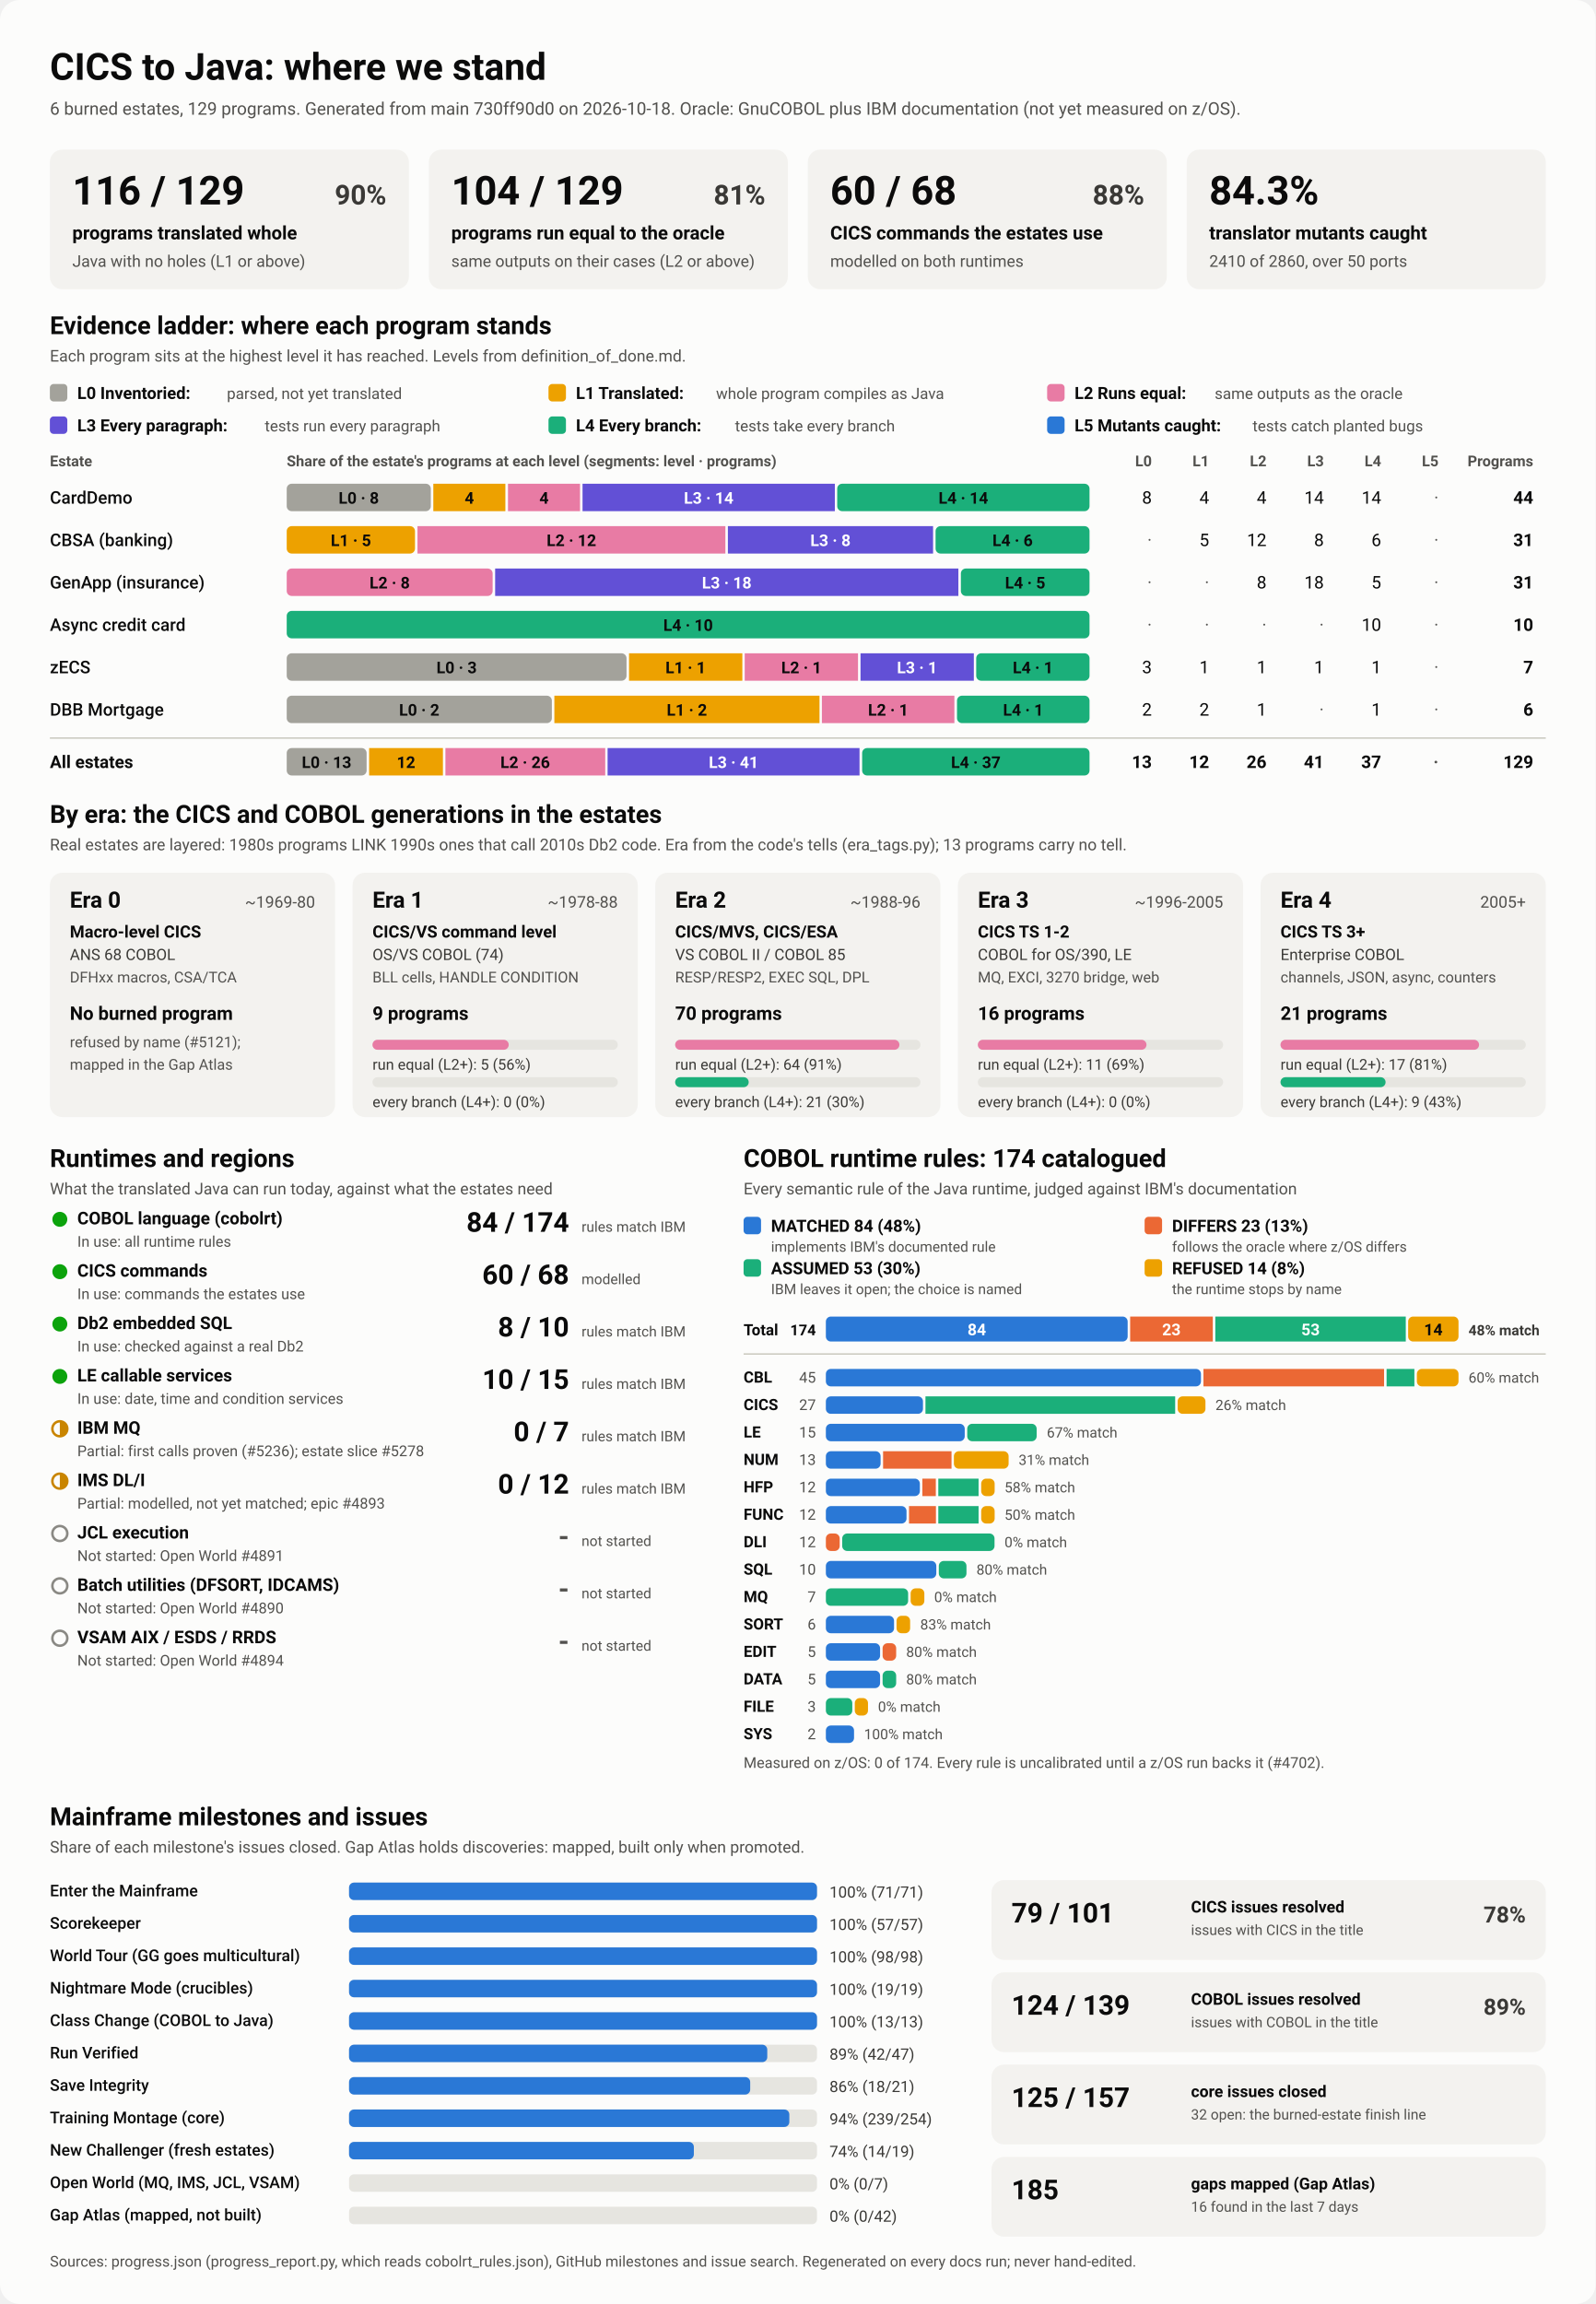
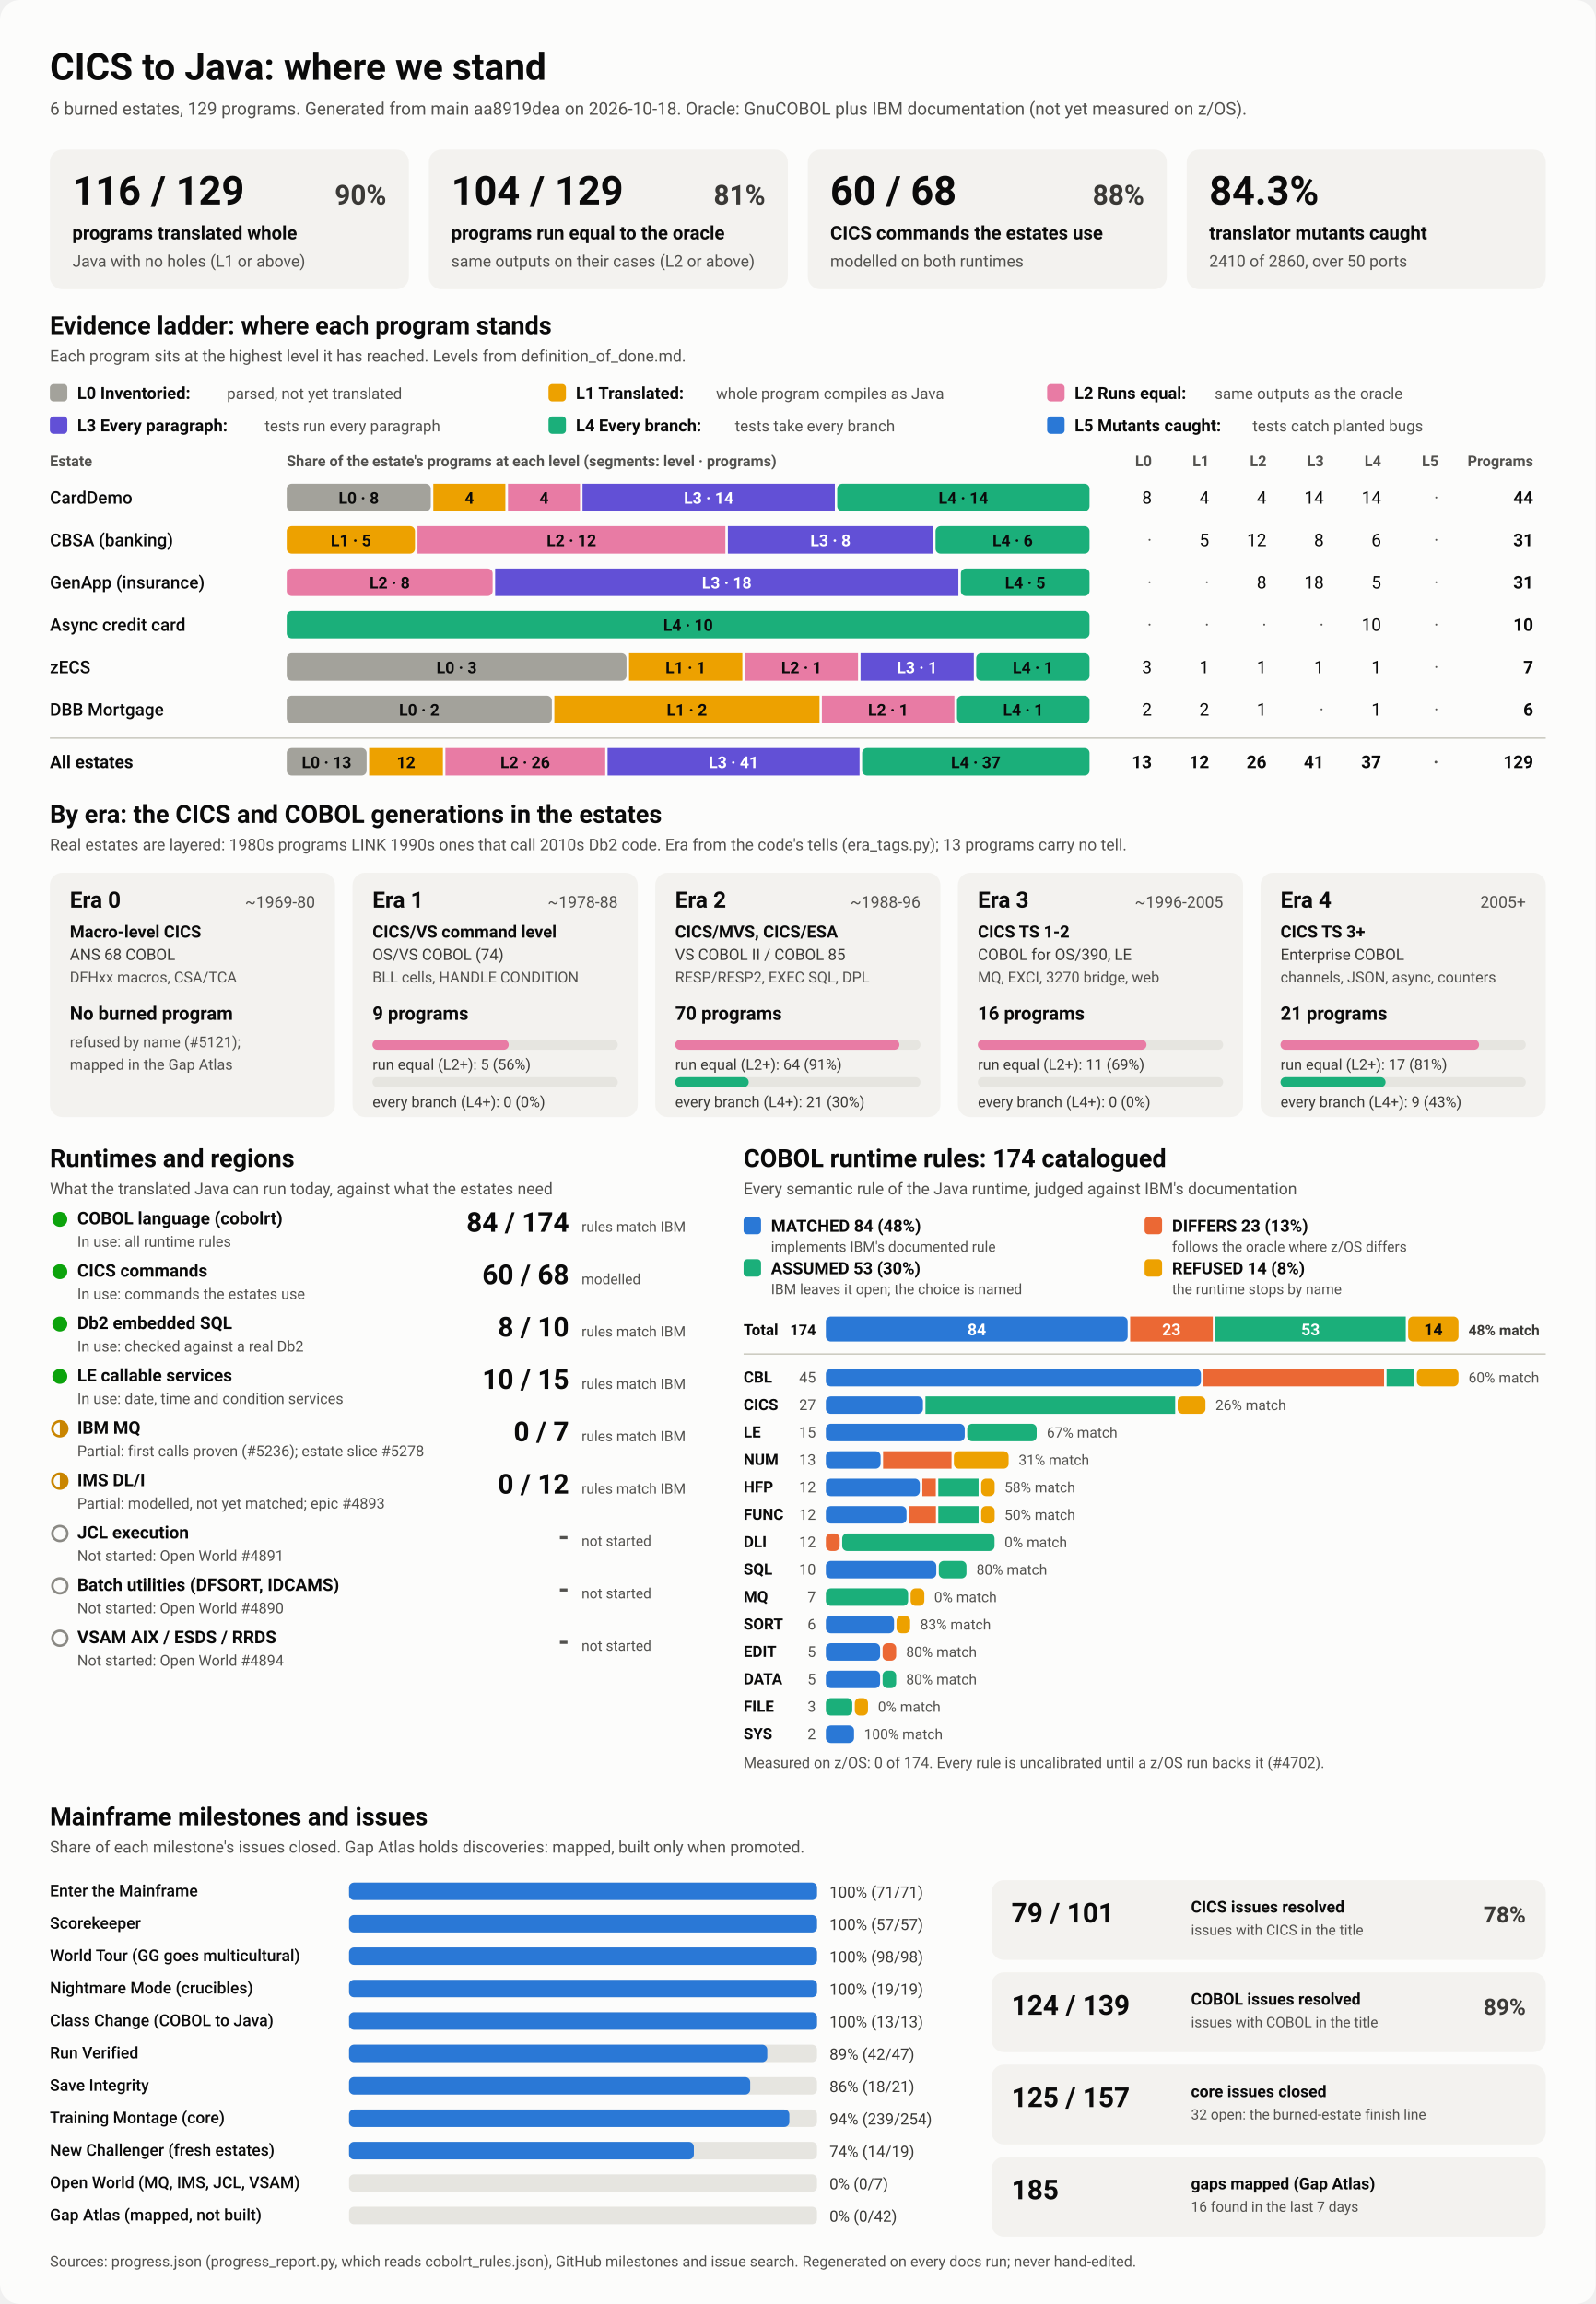
<svg xmlns="http://www.w3.org/2000/svg" viewBox="0 0 1280 1848" width="1280" height="1848" role="img" aria-labelledby="ttl">
  <style>
    svg { font-family: system-ui, -apple-system, 'Segoe UI', Roboto, Helvetica, Arial, sans-serif; }
    .bg { fill: #fcfcfb; }
    .card { fill: #f3f2ef; }
    .track { fill: #e6e5e0; }
    .rule { stroke: #c3c2b7; stroke-width: 1; }
    .t1 { fill: #0b0b0b; } .t2 { fill: #3a3936; } .t3 { fill: #52514e; }
    .on-dark { fill: #ffffff; } .on-light { fill: #0b0b0b; }
    .lv0 { fill: #a3a29b; } .lv1 { fill: #eda100; } .lv2 { fill: #e87ba4; } .lv3 { fill: #6250d6; } .lv4 { fill: #1baf7a; } .lv5 { fill: #2a78d6; } 
    .s0 { fill: #2a78d6; } .s1 { fill: #eb6834; } .s2 { fill: #1baf7a; } .s3 { fill: #eda100; } 
    .prog { fill: #2a78d6; }
    .st-good { fill: #0ca30c; } .st-warn { fill: none; stroke: #c98500; stroke-width: 2; }
    .st-warn-fill { fill: #c98500; } .st-none { fill: none; stroke: #8a8984; stroke-width: 2; }
    @media (prefers-color-scheme: dark) {
      .bg { fill: #1a1a19; } .card { fill: #242422; } .track { fill: #383835; } .rule { stroke: #52514e; }
      .t1 { fill: #f0efec; } .t2 { fill: #dddcd6; } .t3 { fill: #c3c2b7; }
      .on-light { fill: #0b0b0b; } .prog { fill: #3987e5; }
      .lv0 { fill: #6b6a64; } .lv1 { fill: #c98500; } .lv2 { fill: #d55181; } .lv3 { fill: #9085e9; } .lv4 { fill: #199e70; } .lv5 { fill: #3987e5; } 
      .s0 { fill: #3987e5; } .s1 { fill: #d95926; } .s2 { fill: #199e70; } .s3 { fill: #c98500; } 
    }
  </style>
  <rect class="bg" width="1280" height="1848" rx="16" />
  <text x="40.0" y="64.0" class="t1" font-size="30" font-weight="700" text-anchor="start">CICS to Java: where we stand</text>
-   <text x="40.0" y="92.0" class="t3" font-size="14" font-weight="400" text-anchor="start">6 burned estates, 129 programs. Generated from main 730ff90d0 on 2026-10-18. Oracle: GnuCOBOL plus IBM documentation (not yet measured on z/OS).</text>
+   <text x="40.0" y="92.0" class="t3" font-size="14" font-weight="400" text-anchor="start">6 burned estates, 129 programs. Generated from main aa8919dea on 2026-10-18. Oracle: GnuCOBOL plus IBM documentation (not yet measured on z/OS).</text>
  <rect x="40.0" y="120.0" width="288.0" height="112.0" rx="10" class="card" />
  <text x="58.0" y="164.0" class="t1" font-size="32" font-weight="700" text-anchor="start">116 / 129</text>
  <text x="310.0" y="164.0" class="t2" font-size="22" font-weight="600" text-anchor="end">90%</text>
  <text x="58.0" y="192.0" class="t1" font-size="15" font-weight="600" text-anchor="start">programs translated whole</text>
  <text x="58.0" y="214.0" class="t3" font-size="13" font-weight="400" text-anchor="start">Java with no holes (L1 or above)</text>
  <rect x="344.0" y="120.0" width="288.0" height="112.0" rx="10" class="card" />
  <text x="362.0" y="164.0" class="t1" font-size="32" font-weight="700" text-anchor="start">104 / 129</text>
  <text x="614.0" y="164.0" class="t2" font-size="22" font-weight="600" text-anchor="end">81%</text>
  <text x="362.0" y="192.0" class="t1" font-size="15" font-weight="600" text-anchor="start">programs run equal to the oracle</text>
  <text x="362.0" y="214.0" class="t3" font-size="13" font-weight="400" text-anchor="start">same outputs on their cases (L2 or above)</text>
  <rect x="648.0" y="120.0" width="288.0" height="112.0" rx="10" class="card" />
  <text x="666.0" y="164.0" class="t1" font-size="32" font-weight="700" text-anchor="start">60 / 68</text>
  <text x="918.0" y="164.0" class="t2" font-size="22" font-weight="600" text-anchor="end">88%</text>
  <text x="666.0" y="192.0" class="t1" font-size="15" font-weight="600" text-anchor="start">CICS commands the estates use</text>
  <text x="666.0" y="214.0" class="t3" font-size="13" font-weight="400" text-anchor="start">modelled on both runtimes</text>
  <rect x="952.0" y="120.0" width="288.0" height="112.0" rx="10" class="card" />
  <text x="970.0" y="164.0" class="t1" font-size="32" font-weight="700" text-anchor="start">84.3%</text>
  <text x="970.0" y="192.0" class="t1" font-size="15" font-weight="600" text-anchor="start">translator mutants caught</text>
  <text x="970.0" y="214.0" class="t3" font-size="13" font-weight="400" text-anchor="start">2410 of 2860, over 50 ports</text>
  <text x="40.0" y="268.0" class="t1" font-size="20" font-weight="700" text-anchor="start">Evidence ladder: where each program stands</text>
  <text x="40.0" y="290.0" class="t3" font-size="13" font-weight="400" text-anchor="start">Each program sits at the highest level it has reached. Levels from definition_of_done.md.</text>
  <rect x="40.0" y="308.0" width="14.0" height="14.0" rx="3" class="lv0" />
  <text x="62.0" y="320.0" class="t1" font-size="13.5" font-weight="600" text-anchor="start">L0 Inventoried:</text>
  <text x="182.0" y="320.0" class="t3" font-size="12.5" font-weight="400" text-anchor="start">parsed, not yet translated</text>
  <rect x="440.0" y="308.0" width="14.0" height="14.0" rx="3" class="lv1" />
  <text x="462.0" y="320.0" class="t1" font-size="13.5" font-weight="600" text-anchor="start">L1 Translated:</text>
  <text x="574.4" y="320.0" class="t3" font-size="12.5" font-weight="400" text-anchor="start">whole program compiles as Java</text>
  <rect x="840.0" y="308.0" width="14.0" height="14.0" rx="3" class="lv2" />
  <text x="862.0" y="320.0" class="t1" font-size="13.5" font-weight="600" text-anchor="start">L2 Runs equal:</text>
  <text x="974.4" y="320.0" class="t3" font-size="12.5" font-weight="400" text-anchor="start">same outputs as the oracle</text>
  <rect x="40.0" y="334.0" width="14.0" height="14.0" rx="3" class="lv3" />
  <text x="62.0" y="346.0" class="t1" font-size="13.5" font-weight="600" text-anchor="start">L3 Every paragraph:</text>
  <text x="212.4" y="346.0" class="t3" font-size="12.5" font-weight="400" text-anchor="start">tests run every paragraph</text>
  <rect x="440.0" y="334.0" width="14.0" height="14.0" rx="3" class="lv4" />
  <text x="462.0" y="346.0" class="t1" font-size="13.5" font-weight="600" text-anchor="start">L4 Every branch:</text>
  <text x="589.6" y="346.0" class="t3" font-size="12.5" font-weight="400" text-anchor="start">tests take every branch</text>
  <rect x="840.0" y="334.0" width="14.0" height="14.0" rx="3" class="lv5" />
  <text x="862.0" y="346.0" class="t1" font-size="13.5" font-weight="600" text-anchor="start">L5 Mutants caught:</text>
  <text x="1004.8" y="346.0" class="t3" font-size="12.5" font-weight="400" text-anchor="start">tests catch planted bugs</text>
  <text x="40.0" y="374.0" class="t3" font-size="12" font-weight="600" text-anchor="start">Estate</text>
  <text x="230.0" y="374.0" class="t3" font-size="12" font-weight="600" text-anchor="start">Share of the estate's programs at each level (segments: level · programs)</text>
  <text x="924.0" y="374.0" class="t3" font-size="12" font-weight="600" text-anchor="end">L0</text>
  <text x="970.0" y="374.0" class="t3" font-size="12" font-weight="600" text-anchor="end">L1</text>
  <text x="1016.0" y="374.0" class="t3" font-size="12" font-weight="600" text-anchor="end">L2</text>
  <text x="1062.0" y="374.0" class="t3" font-size="12" font-weight="600" text-anchor="end">L3</text>
  <text x="1108.0" y="374.0" class="t3" font-size="12" font-weight="600" text-anchor="end">L4</text>
  <text x="1154.0" y="374.0" class="t3" font-size="12" font-weight="600" text-anchor="end">L5</text>
  <text x="1230.0" y="374.0" class="t3" font-size="12" font-weight="600" text-anchor="end">Programs</text>
  <text x="40.0" y="404.0" class="t1" font-size="14" font-weight="500" text-anchor="start">CardDemo</text>
  <rect x="230.0" y="388.0" width="115.6" height="22.0" rx="4" class="lv0" />
  <text x="287.8" y="404.0" class="on-light" font-size="13" font-weight="600" text-anchor="middle">L0 · 8</text>
  <rect x="347.6" y="388.0" width="57.8" height="22.0" rx="0" class="lv1" />
  <text x="376.5" y="404.0" class="on-light" font-size="13" font-weight="600" text-anchor="middle">4</text>
  <rect x="407.5" y="388.0" width="57.8" height="22.0" rx="0" class="lv2" />
  <text x="436.4" y="404.0" class="on-light" font-size="13" font-weight="600" text-anchor="middle">4</text>
  <rect x="467.3" y="388.0" width="202.4" height="22.0" rx="0" class="lv3" />
  <text x="568.5" y="404.0" class="on-dark" font-size="13" font-weight="600" text-anchor="middle">L3 · 14</text>
  <rect x="671.6" y="388.0" width="202.4" height="22.0" rx="4" class="lv4" />
  <text x="772.8" y="404.0" class="on-light" font-size="13" font-weight="600" text-anchor="middle">L4 · 14</text>
  <text x="924.0" y="404.0" class="t1" font-size="14" font-weight="400" text-anchor="end">8</text>
  <text x="970.0" y="404.0" class="t1" font-size="14" font-weight="400" text-anchor="end">4</text>
  <text x="1016.0" y="404.0" class="t1" font-size="14" font-weight="400" text-anchor="end">4</text>
  <text x="1062.0" y="404.0" class="t1" font-size="14" font-weight="400" text-anchor="end">14</text>
  <text x="1108.0" y="404.0" class="t1" font-size="14" font-weight="400" text-anchor="end">14</text>
  <text x="1154.0" y="404.0" class="t3" font-size="14" font-weight="400" text-anchor="end">·</text>
  <text x="1230.0" y="404.0" class="t1" font-size="14" font-weight="700" text-anchor="end">44</text>
  <text x="40.0" y="438.0" class="t1" font-size="14" font-weight="500" text-anchor="start">CBSA (banking)</text>
  <rect x="230.0" y="422.0" width="102.9" height="22.0" rx="4" class="lv1" />
  <text x="281.5" y="438.0" class="on-light" font-size="13" font-weight="600" text-anchor="middle">L1 · 5</text>
  <rect x="334.9" y="422.0" width="247.0" height="22.0" rx="0" class="lv2" />
  <text x="458.4" y="438.0" class="on-light" font-size="13" font-weight="600" text-anchor="middle">L2 · 12</text>
  <rect x="583.9" y="422.0" width="164.6" height="22.0" rx="0" class="lv3" />
  <text x="666.2" y="438.0" class="on-dark" font-size="13" font-weight="600" text-anchor="middle">L3 · 8</text>
  <rect x="750.5" y="422.0" width="123.5" height="22.0" rx="4" class="lv4" />
  <text x="812.3" y="438.0" class="on-light" font-size="13" font-weight="600" text-anchor="middle">L4 · 6</text>
  <text x="924.0" y="438.0" class="t3" font-size="14" font-weight="400" text-anchor="end">·</text>
  <text x="970.0" y="438.0" class="t1" font-size="14" font-weight="400" text-anchor="end">5</text>
  <text x="1016.0" y="438.0" class="t1" font-size="14" font-weight="400" text-anchor="end">12</text>
  <text x="1062.0" y="438.0" class="t1" font-size="14" font-weight="400" text-anchor="end">8</text>
  <text x="1108.0" y="438.0" class="t1" font-size="14" font-weight="400" text-anchor="end">6</text>
  <text x="1154.0" y="438.0" class="t3" font-size="14" font-weight="400" text-anchor="end">·</text>
  <text x="1230.0" y="438.0" class="t1" font-size="14" font-weight="700" text-anchor="end">31</text>
  <text x="40.0" y="472.0" class="t1" font-size="14" font-weight="500" text-anchor="start">GenApp (insurance)</text>
  <rect x="230.0" y="456.0" width="165.2" height="22.0" rx="4" class="lv2" />
  <text x="312.6" y="472.0" class="on-light" font-size="13" font-weight="600" text-anchor="middle">L2 · 8</text>
  <rect x="397.2" y="456.0" width="371.6" height="22.0" rx="0" class="lv3" />
  <text x="583.0" y="472.0" class="on-dark" font-size="13" font-weight="600" text-anchor="middle">L3 · 18</text>
  <rect x="770.8" y="456.0" width="103.2" height="22.0" rx="4" class="lv4" />
  <text x="822.4" y="472.0" class="on-light" font-size="13" font-weight="600" text-anchor="middle">L4 · 5</text>
  <text x="924.0" y="472.0" class="t3" font-size="14" font-weight="400" text-anchor="end">·</text>
  <text x="970.0" y="472.0" class="t3" font-size="14" font-weight="400" text-anchor="end">·</text>
  <text x="1016.0" y="472.0" class="t1" font-size="14" font-weight="400" text-anchor="end">8</text>
  <text x="1062.0" y="472.0" class="t1" font-size="14" font-weight="400" text-anchor="end">18</text>
  <text x="1108.0" y="472.0" class="t1" font-size="14" font-weight="400" text-anchor="end">5</text>
  <text x="1154.0" y="472.0" class="t3" font-size="14" font-weight="400" text-anchor="end">·</text>
  <text x="1230.0" y="472.0" class="t1" font-size="14" font-weight="700" text-anchor="end">31</text>
  <text x="40.0" y="506.0" class="t1" font-size="14" font-weight="500" text-anchor="start">Async credit card</text>
  <rect x="230.0" y="490.0" width="644.0" height="22.0" rx="4" class="lv4" />
  <text x="552.0" y="506.0" class="on-light" font-size="13" font-weight="600" text-anchor="middle">L4 · 10</text>
  <text x="924.0" y="506.0" class="t3" font-size="14" font-weight="400" text-anchor="end">·</text>
  <text x="970.0" y="506.0" class="t3" font-size="14" font-weight="400" text-anchor="end">·</text>
  <text x="1016.0" y="506.0" class="t3" font-size="14" font-weight="400" text-anchor="end">·</text>
  <text x="1062.0" y="506.0" class="t3" font-size="14" font-weight="400" text-anchor="end">·</text>
  <text x="1108.0" y="506.0" class="t1" font-size="14" font-weight="400" text-anchor="end">10</text>
  <text x="1154.0" y="506.0" class="t3" font-size="14" font-weight="400" text-anchor="end">·</text>
  <text x="1230.0" y="506.0" class="t1" font-size="14" font-weight="700" text-anchor="end">10</text>
  <text x="40.0" y="540.0" class="t1" font-size="14" font-weight="500" text-anchor="start">zECS</text>
  <rect x="230.0" y="524.0" width="272.6" height="22.0" rx="4" class="lv0" />
  <text x="366.3" y="540.0" class="on-light" font-size="13" font-weight="600" text-anchor="middle">L0 · 3</text>
  <rect x="504.6" y="524.0" width="90.9" height="22.0" rx="0" class="lv1" />
  <text x="550.0" y="540.0" class="on-light" font-size="13" font-weight="600" text-anchor="middle">L1 · 1</text>
  <rect x="597.4" y="524.0" width="90.9" height="22.0" rx="0" class="lv2" />
  <text x="642.9" y="540.0" class="on-light" font-size="13" font-weight="600" text-anchor="middle">L2 · 1</text>
  <rect x="690.3" y="524.0" width="90.9" height="22.0" rx="0" class="lv3" />
  <text x="735.7" y="540.0" class="on-dark" font-size="13" font-weight="600" text-anchor="middle">L3 · 1</text>
  <rect x="783.1" y="524.0" width="90.9" height="22.0" rx="4" class="lv4" />
  <text x="828.6" y="540.0" class="on-light" font-size="13" font-weight="600" text-anchor="middle">L4 · 1</text>
  <text x="924.0" y="540.0" class="t1" font-size="14" font-weight="400" text-anchor="end">3</text>
  <text x="970.0" y="540.0" class="t1" font-size="14" font-weight="400" text-anchor="end">1</text>
  <text x="1016.0" y="540.0" class="t1" font-size="14" font-weight="400" text-anchor="end">1</text>
  <text x="1062.0" y="540.0" class="t1" font-size="14" font-weight="400" text-anchor="end">1</text>
  <text x="1108.0" y="540.0" class="t1" font-size="14" font-weight="400" text-anchor="end">1</text>
  <text x="1154.0" y="540.0" class="t3" font-size="14" font-weight="400" text-anchor="end">·</text>
  <text x="1230.0" y="540.0" class="t1" font-size="14" font-weight="700" text-anchor="end">7</text>
  <text x="40.0" y="574.0" class="t1" font-size="14" font-weight="500" text-anchor="start">DBB Mortgage</text>
  <rect x="230.0" y="558.0" width="212.7" height="22.0" rx="4" class="lv0" />
  <text x="336.3" y="574.0" class="on-light" font-size="13" font-weight="600" text-anchor="middle">L0 · 2</text>
  <rect x="444.7" y="558.0" width="212.7" height="22.0" rx="0" class="lv1" />
  <text x="551.0" y="574.0" class="on-light" font-size="13" font-weight="600" text-anchor="middle">L1 · 2</text>
  <rect x="659.3" y="558.0" width="106.3" height="22.0" rx="0" class="lv2" />
  <text x="712.5" y="574.0" class="on-light" font-size="13" font-weight="600" text-anchor="middle">L2 · 1</text>
  <rect x="767.7" y="558.0" width="106.3" height="22.0" rx="4" class="lv4" />
  <text x="820.8" y="574.0" class="on-light" font-size="13" font-weight="600" text-anchor="middle">L4 · 1</text>
  <text x="924.0" y="574.0" class="t1" font-size="14" font-weight="400" text-anchor="end">2</text>
  <text x="970.0" y="574.0" class="t1" font-size="14" font-weight="400" text-anchor="end">2</text>
  <text x="1016.0" y="574.0" class="t1" font-size="14" font-weight="400" text-anchor="end">1</text>
  <text x="1062.0" y="574.0" class="t3" font-size="14" font-weight="400" text-anchor="end">·</text>
  <text x="1108.0" y="574.0" class="t1" font-size="14" font-weight="400" text-anchor="end">1</text>
  <text x="1154.0" y="574.0" class="t3" font-size="14" font-weight="400" text-anchor="end">·</text>
  <text x="1230.0" y="574.0" class="t1" font-size="14" font-weight="700" text-anchor="end">6</text>
  <line x1="40" x2="1240" y1="592" y2="592" class="rule" />
  <text x="40.0" y="616.0" class="t1" font-size="14" font-weight="700" text-anchor="start">All estates</text>
  <rect x="230.0" y="600.0" width="64.1" height="22.0" rx="4" class="lv0" />
  <text x="262.0" y="616.0" class="on-light" font-size="13" font-weight="600" text-anchor="middle">L0 · 13</text>
  <rect x="296.1" y="600.0" width="59.2" height="22.0" rx="0" class="lv1" />
  <text x="325.7" y="616.0" class="on-light" font-size="13" font-weight="600" text-anchor="middle">12</text>
  <rect x="357.3" y="600.0" width="128.2" height="22.0" rx="0" class="lv2" />
  <text x="421.3" y="616.0" class="on-light" font-size="13" font-weight="600" text-anchor="middle">L2 · 26</text>
  <rect x="487.4" y="600.0" width="202.1" height="22.0" rx="0" class="lv3" />
  <text x="588.5" y="616.0" class="on-dark" font-size="13" font-weight="600" text-anchor="middle">L3 · 41</text>
  <rect x="691.6" y="600.0" width="182.4" height="22.0" rx="4" class="lv4" />
  <text x="782.8" y="616.0" class="on-light" font-size="13" font-weight="600" text-anchor="middle">L4 · 37</text>
  <text x="924.0" y="616.0" class="t1" font-size="14" font-weight="700" text-anchor="end">13</text>
  <text x="970.0" y="616.0" class="t1" font-size="14" font-weight="700" text-anchor="end">12</text>
  <text x="1016.0" y="616.0" class="t1" font-size="14" font-weight="700" text-anchor="end">26</text>
  <text x="1062.0" y="616.0" class="t1" font-size="14" font-weight="700" text-anchor="end">41</text>
  <text x="1108.0" y="616.0" class="t1" font-size="14" font-weight="700" text-anchor="end">37</text>
  <text x="1154.0" y="616.0" class="t3" font-size="14" font-weight="700" text-anchor="end">·</text>
  <text x="1230.0" y="616.0" class="t1" font-size="14" font-weight="700" text-anchor="end">129</text>
  <text x="40.0" y="660.0" class="t1" font-size="20" font-weight="700" text-anchor="start">By era: the CICS and COBOL generations in the estates</text>
  <text x="40.0" y="682.0" class="t3" font-size="13" font-weight="400" text-anchor="start">Real estates are layered: 1980s programs LINK 1990s ones that call 2010s Db2 code. Era from the code's tells (era_tags.py); 13 programs carry no tell.</text>
  <rect x="40.0" y="700.0" width="228.8" height="196.0" rx="10" class="card" />
  <text x="56.0" y="728.0" class="t1" font-size="18" font-weight="700" text-anchor="start">Era 0</text>
  <text x="252.8" y="728.0" class="t3" font-size="13" font-weight="400" text-anchor="end">~1969-80</text>
  <text x="56.0" y="752.0" class="t1" font-size="13.5" font-weight="600" text-anchor="start">Macro-level CICS</text>
  <text x="56.0" y="770.0" class="t2" font-size="12.5" font-weight="400" text-anchor="start">ANS 68 COBOL</text>
  <text x="56.0" y="788.0" class="t3" font-size="12" font-weight="400" text-anchor="start">DFHxx macros, CSA/TCA</text>
  <text x="56.0" y="818.0" class="t1" font-size="15" font-weight="700" text-anchor="start">No burned program</text>
  <text x="56.0" y="840.0" class="t3" font-size="12" font-weight="400" text-anchor="start">refused by name (#5121);</text>
  <text x="56.0" y="858.0" class="t3" font-size="12" font-weight="400" text-anchor="start">mapped in the Gap Atlas</text>
  <rect x="282.8" y="700.0" width="228.8" height="196.0" rx="10" class="card" />
  <text x="298.8" y="728.0" class="t1" font-size="18" font-weight="700" text-anchor="start">Era 1</text>
  <text x="495.6" y="728.0" class="t3" font-size="13" font-weight="400" text-anchor="end">~1978-88</text>
  <text x="298.8" y="752.0" class="t1" font-size="13.5" font-weight="600" text-anchor="start">CICS/VS command level</text>
  <text x="298.8" y="770.0" class="t2" font-size="12.5" font-weight="400" text-anchor="start">OS/VS COBOL (74)</text>
  <text x="298.8" y="788.0" class="t3" font-size="12" font-weight="400" text-anchor="start">BLL cells, HANDLE CONDITION</text>
  <text x="298.8" y="818.0" class="t1" font-size="15" font-weight="700" text-anchor="start">9 programs</text>
  <rect x="298.8" y="834.0" width="196.8" height="8.0" rx="4" class="track" />
  <rect x="298.8" y="834.0" width="109.3" height="8.0" rx="4" class="lv2" />
  <text x="298.8" y="858.0" class="t2" font-size="12" font-weight="400" text-anchor="start">run equal (L2+): 5 (56%)</text>
  <rect x="298.8" y="864.0" width="196.8" height="8.0" rx="4" class="track" />
  <text x="298.8" y="888.0" class="t2" font-size="12" font-weight="400" text-anchor="start">every branch (L4+): 0 (0%)</text>
  <rect x="525.6" y="700.0" width="228.8" height="196.0" rx="10" class="card" />
  <text x="541.6" y="728.0" class="t1" font-size="18" font-weight="700" text-anchor="start">Era 2</text>
  <text x="738.4" y="728.0" class="t3" font-size="13" font-weight="400" text-anchor="end">~1988-96</text>
  <text x="541.6" y="752.0" class="t1" font-size="13.5" font-weight="600" text-anchor="start">CICS/MVS, CICS/ESA</text>
  <text x="541.6" y="770.0" class="t2" font-size="12.5" font-weight="400" text-anchor="start">VS COBOL II / COBOL 85</text>
  <text x="541.6" y="788.0" class="t3" font-size="12" font-weight="400" text-anchor="start">RESP/RESP2, EXEC SQL, DPL</text>
  <text x="541.6" y="818.0" class="t1" font-size="15" font-weight="700" text-anchor="start">70 programs</text>
  <rect x="541.6" y="834.0" width="196.8" height="8.0" rx="4" class="track" />
  <rect x="541.6" y="834.0" width="179.9" height="8.0" rx="4" class="lv2" />
  <text x="541.6" y="858.0" class="t2" font-size="12" font-weight="400" text-anchor="start">run equal (L2+): 64 (91%)</text>
  <rect x="541.6" y="864.0" width="196.8" height="8.0" rx="4" class="track" />
  <rect x="541.6" y="864.0" width="59.0" height="8.0" rx="4" class="lv4" />
  <text x="541.6" y="888.0" class="t2" font-size="12" font-weight="400" text-anchor="start">every branch (L4+): 21 (30%)</text>
  <rect x="768.4" y="700.0" width="228.8" height="196.0" rx="10" class="card" />
  <text x="784.4" y="728.0" class="t1" font-size="18" font-weight="700" text-anchor="start">Era 3</text>
  <text x="981.2" y="728.0" class="t3" font-size="13" font-weight="400" text-anchor="end">~1996-2005</text>
  <text x="784.4" y="752.0" class="t1" font-size="13.5" font-weight="600" text-anchor="start">CICS TS 1-2</text>
  <text x="784.4" y="770.0" class="t2" font-size="12.5" font-weight="400" text-anchor="start">COBOL for OS/390, LE</text>
  <text x="784.4" y="788.0" class="t3" font-size="12" font-weight="400" text-anchor="start">MQ, EXCI, 3270 bridge, web</text>
  <text x="784.4" y="818.0" class="t1" font-size="15" font-weight="700" text-anchor="start">16 programs</text>
  <rect x="784.4" y="834.0" width="196.8" height="8.0" rx="4" class="track" />
  <rect x="784.4" y="834.0" width="135.3" height="8.0" rx="4" class="lv2" />
  <text x="784.4" y="858.0" class="t2" font-size="12" font-weight="400" text-anchor="start">run equal (L2+): 11 (69%)</text>
  <rect x="784.4" y="864.0" width="196.8" height="8.0" rx="4" class="track" />
  <text x="784.4" y="888.0" class="t2" font-size="12" font-weight="400" text-anchor="start">every branch (L4+): 0 (0%)</text>
  <rect x="1011.2" y="700.0" width="228.8" height="196.0" rx="10" class="card" />
  <text x="1027.2" y="728.0" class="t1" font-size="18" font-weight="700" text-anchor="start">Era 4</text>
  <text x="1224.0" y="728.0" class="t3" font-size="13" font-weight="400" text-anchor="end">2005+</text>
  <text x="1027.2" y="752.0" class="t1" font-size="13.5" font-weight="600" text-anchor="start">CICS TS 3+</text>
  <text x="1027.2" y="770.0" class="t2" font-size="12.5" font-weight="400" text-anchor="start">Enterprise COBOL</text>
  <text x="1027.2" y="788.0" class="t3" font-size="12" font-weight="400" text-anchor="start">channels, JSON, async, counters</text>
  <text x="1027.2" y="818.0" class="t1" font-size="15" font-weight="700" text-anchor="start">21 programs</text>
  <rect x="1027.2" y="834.0" width="196.8" height="8.0" rx="4" class="track" />
  <rect x="1027.2" y="834.0" width="159.3" height="8.0" rx="4" class="lv2" />
  <text x="1027.2" y="858.0" class="t2" font-size="12" font-weight="400" text-anchor="start">run equal (L2+): 17 (81%)</text>
  <rect x="1027.2" y="864.0" width="196.8" height="8.0" rx="4" class="track" />
  <rect x="1027.2" y="864.0" width="84.3" height="8.0" rx="4" class="lv4" />
  <text x="1027.2" y="888.0" class="t2" font-size="12" font-weight="400" text-anchor="start">every branch (L4+): 9 (43%)</text>
  <text x="40.0" y="936.0" class="t1" font-size="20" font-weight="700" text-anchor="start">Runtimes and regions</text>
  <text x="40.0" y="958.0" class="t3" font-size="13" font-weight="400" text-anchor="start">What the translated Java can run today, against what the estates need</text>
  <circle cx="48" cy="978" r="6" class="st-good" />
  <text x="62.0" y="982.0" class="t1" font-size="14" font-weight="600" text-anchor="start">COBOL language (cobolrt)</text>
  <text x="62.0" y="1000.0" class="t3" font-size="12" font-weight="400" text-anchor="start">In use: all runtime rules</text>
  <text x="456.5" y="988.0" class="t1" font-size="22" font-weight="700" text-anchor="end">84 / 174</text>
  <text x="466.5" y="988.0" class="t3" font-size="11.5" font-weight="400" text-anchor="start">rules match IBM</text>
  <circle cx="48" cy="1020" r="6" class="st-good" />
  <text x="62.0" y="1024.0" class="t1" font-size="14" font-weight="600" text-anchor="start">CICS commands</text>
  <text x="62.0" y="1042.0" class="t3" font-size="12" font-weight="400" text-anchor="start">In use: commands the estates use</text>
  <text x="456.5" y="1030.0" class="t1" font-size="22" font-weight="700" text-anchor="end">60 / 68</text>
  <text x="466.5" y="1030.0" class="t3" font-size="11.5" font-weight="400" text-anchor="start">modelled</text>
  <circle cx="48" cy="1062" r="6" class="st-good" />
  <text x="62.0" y="1066.0" class="t1" font-size="14" font-weight="600" text-anchor="start">Db2 embedded SQL</text>
  <text x="62.0" y="1084.0" class="t3" font-size="12" font-weight="400" text-anchor="start">In use: checked against a real Db2</text>
  <text x="456.5" y="1072.0" class="t1" font-size="22" font-weight="700" text-anchor="end">8 / 10</text>
  <text x="466.5" y="1072.0" class="t3" font-size="11.5" font-weight="400" text-anchor="start">rules match IBM</text>
  <circle cx="48" cy="1104" r="6" class="st-good" />
  <text x="62.0" y="1108.0" class="t1" font-size="14" font-weight="600" text-anchor="start">LE callable services</text>
  <text x="62.0" y="1126.0" class="t3" font-size="12" font-weight="400" text-anchor="start">In use: date, time and condition services</text>
  <text x="456.5" y="1114.0" class="t1" font-size="22" font-weight="700" text-anchor="end">10 / 15</text>
  <text x="466.5" y="1114.0" class="t3" font-size="11.5" font-weight="400" text-anchor="start">rules match IBM</text>
  <circle cx="48" cy="1146" r="6" class="st-warn" />
  <path d="M 48 1140 A 6 6 0 0 1 48 1152 Z" class="st-warn-fill" />
  <text x="62.0" y="1150.0" class="t1" font-size="14" font-weight="600" text-anchor="start">IBM MQ</text>
  <text x="62.0" y="1168.0" class="t3" font-size="12" font-weight="400" text-anchor="start">Partial: first calls proven (#5236); estate slice #5278</text>
  <text x="456.5" y="1156.0" class="t1" font-size="22" font-weight="700" text-anchor="end">0 / 7</text>
  <text x="466.5" y="1156.0" class="t3" font-size="11.5" font-weight="400" text-anchor="start">rules match IBM</text>
  <circle cx="48" cy="1188" r="6" class="st-warn" />
  <path d="M 48 1182 A 6 6 0 0 1 48 1194 Z" class="st-warn-fill" />
  <text x="62.0" y="1192.0" class="t1" font-size="14" font-weight="600" text-anchor="start">IMS DL/I</text>
  <text x="62.0" y="1210.0" class="t3" font-size="12" font-weight="400" text-anchor="start">Partial: modelled, not yet matched; epic #4893</text>
  <text x="456.5" y="1198.0" class="t1" font-size="22" font-weight="700" text-anchor="end">0 / 12</text>
  <text x="466.5" y="1198.0" class="t3" font-size="11.5" font-weight="400" text-anchor="start">rules match IBM</text>
  <circle cx="48" cy="1230" r="6" class="st-none" />
  <text x="62.0" y="1234.0" class="t1" font-size="14" font-weight="600" text-anchor="start">JCL execution</text>
  <text x="62.0" y="1252.0" class="t3" font-size="12" font-weight="400" text-anchor="start">Not started: Open World #4891</text>
  <text x="456.5" y="1240.0" class="t3" font-size="22" font-weight="700" text-anchor="end">-</text>
  <text x="466.5" y="1240.0" class="t3" font-size="11.5" font-weight="400" text-anchor="start">not started</text>
  <circle cx="48" cy="1272" r="6" class="st-none" />
  <text x="62.0" y="1276.0" class="t1" font-size="14" font-weight="600" text-anchor="start">Batch utilities (DFSORT, IDCAMS)</text>
  <text x="62.0" y="1294.0" class="t3" font-size="12" font-weight="400" text-anchor="start">Not started: Open World #4890</text>
  <text x="456.5" y="1282.0" class="t3" font-size="22" font-weight="700" text-anchor="end">-</text>
  <text x="466.5" y="1282.0" class="t3" font-size="11.5" font-weight="400" text-anchor="start">not started</text>
  <circle cx="48" cy="1314" r="6" class="st-none" />
  <text x="62.0" y="1318.0" class="t1" font-size="14" font-weight="600" text-anchor="start">VSAM AIX / ESDS / RRDS</text>
  <text x="62.0" y="1336.0" class="t3" font-size="12" font-weight="400" text-anchor="start">Not started: Open World #4894</text>
  <text x="456.5" y="1324.0" class="t3" font-size="22" font-weight="700" text-anchor="end">-</text>
  <text x="466.5" y="1324.0" class="t3" font-size="11.5" font-weight="400" text-anchor="start">not started</text>
  <text x="596.5" y="936.0" class="t1" font-size="20" font-weight="700" text-anchor="start">COBOL runtime rules: 174 catalogued</text>
  <text x="596.5" y="958.0" class="t3" font-size="13" font-weight="400" text-anchor="start">Every semantic rule of the Java runtime, judged against IBM's documentation</text>
  <rect x="596.5" y="976.0" width="14.0" height="14.0" rx="3" class="s0" />
  <text x="618.5" y="988.0" class="t1" font-size="13.5" font-weight="600" text-anchor="start">MATCHED  84 (48%)</text>
  <text x="618.5" y="1004.0" class="t3" font-size="11.5" font-weight="400" text-anchor="start">implements IBM's documented rule</text>
  <rect x="918.2" y="976.0" width="14.0" height="14.0" rx="3" class="s1" />
  <text x="940.2" y="988.0" class="t1" font-size="13.5" font-weight="600" text-anchor="start">DIFFERS  23 (13%)</text>
  <text x="940.2" y="1004.0" class="t3" font-size="11.5" font-weight="400" text-anchor="start">follows the oracle where z/OS differs</text>
  <rect x="596.5" y="1010.0" width="14.0" height="14.0" rx="3" class="s2" />
  <text x="618.5" y="1022.0" class="t1" font-size="13.5" font-weight="600" text-anchor="start">ASSUMED  53 (30%)</text>
  <text x="618.5" y="1038.0" class="t3" font-size="11.5" font-weight="400" text-anchor="start">IBM leaves it open; the choice is named</text>
  <rect x="918.2" y="1010.0" width="14.0" height="14.0" rx="3" class="s3" />
  <text x="940.2" y="1022.0" class="t1" font-size="13.5" font-weight="600" text-anchor="start">REFUSED  14 (8%)</text>
  <text x="940.2" y="1038.0" class="t3" font-size="11.5" font-weight="400" text-anchor="start">the runtime stops by name</text>
  <text x="596.5" y="1071.0" class="t1" font-size="12.5" font-weight="700" text-anchor="start">Total</text>
  <text x="654.5" y="1071.0" class="t1" font-size="12" font-weight="700" text-anchor="end">174</text>
  <rect x="662.5" y="1056.0" width="242.1" height="20.0" rx="4" class="s0" />
  <text x="783.6" y="1071.0" class="on-dark" font-size="13" font-weight="600" text-anchor="middle">84</text>
  <rect x="906.6" y="1056.0" width="66.3" height="20.0" rx="0" class="s1" />
  <text x="939.7" y="1071.0" class="on-dark" font-size="13" font-weight="600" text-anchor="middle">23</text>
  <rect x="974.9" y="1056.0" width="152.8" height="20.0" rx="0" class="s2" />
  <text x="1051.3" y="1071.0" class="on-dark" font-size="13" font-weight="600" text-anchor="middle">53</text>
  <rect x="1129.6" y="1056.0" width="40.4" height="20.0" rx="4" class="s3" />
  <text x="1149.8" y="1071.0" class="on-light" font-size="13" font-weight="600" text-anchor="middle">14</text>
  <text x="1178.0" y="1071.0" class="t2" font-size="11.5" font-weight="600" text-anchor="start">48% match</text>
  <line x1="596.5" x2="1240.0" y1="1086" y2="1086" class="rule" />
  <text x="596.5" y="1109.0" class="t1" font-size="12.5" font-weight="600" text-anchor="start">CBL</text>
  <text x="654.5" y="1109.0" class="t3" font-size="12" font-weight="400" text-anchor="end">45</text>
  <rect x="662.5" y="1098.0" width="300.9" height="14.0" rx="4" class="s0" />
  <rect x="965.4" y="1098.0" width="144.9" height="14.0" rx="0" class="s1" />
  <rect x="1112.3" y="1098.0" width="22.3" height="14.0" rx="0" class="s2" />
  <rect x="1136.6" y="1098.0" width="33.4" height="14.0" rx="4" class="s3" />
  <text x="1178.0" y="1109.0" class="t3" font-size="11.5" font-weight="400" text-anchor="start">60% match</text>
  <text x="596.5" y="1131.0" class="t1" font-size="12.5" font-weight="600" text-anchor="start">CICS</text>
  <text x="654.5" y="1131.0" class="t3" font-size="12" font-weight="400" text-anchor="end">27</text>
  <rect x="662.5" y="1120.0" width="77.9" height="14.0" rx="4" class="s0" />
  <rect x="742.4" y="1120.0" width="200.3" height="14.0" rx="0" class="s2" />
  <rect x="944.7" y="1120.0" width="22.3" height="14.0" rx="4" class="s3" />
  <text x="975.0" y="1131.0" class="t3" font-size="11.5" font-weight="400" text-anchor="start">26% match</text>
  <text x="596.5" y="1153.0" class="t1" font-size="12.5" font-weight="600" text-anchor="start">LE</text>
  <text x="654.5" y="1153.0" class="t3" font-size="12" font-weight="400" text-anchor="end">15</text>
  <rect x="662.5" y="1142.0" width="111.4" height="14.0" rx="4" class="s0" />
  <rect x="775.9" y="1142.0" width="55.7" height="14.0" rx="4" class="s2" />
  <text x="839.7" y="1153.0" class="t3" font-size="11.5" font-weight="400" text-anchor="start">67% match</text>
  <text x="596.5" y="1175.0" class="t1" font-size="12.5" font-weight="600" text-anchor="start">NUM</text>
  <text x="654.5" y="1175.0" class="t3" font-size="12" font-weight="400" text-anchor="end">13</text>
  <rect x="662.5" y="1164.0" width="43.9" height="14.0" rx="4" class="s0" />
  <rect x="708.4" y="1164.0" width="54.9" height="14.0" rx="0" class="s1" />
  <rect x="765.2" y="1164.0" width="43.9" height="14.0" rx="4" class="s3" />
  <text x="817.1" y="1175.0" class="t3" font-size="11.5" font-weight="400" text-anchor="start">31% match</text>
  <text x="596.5" y="1197.0" class="t1" font-size="12.5" font-weight="600" text-anchor="start">HFP</text>
  <text x="654.5" y="1197.0" class="t3" font-size="12" font-weight="400" text-anchor="end">12</text>
  <rect x="662.5" y="1186.0" width="75.4" height="14.0" rx="4" class="s0" />
  <rect x="739.9" y="1186.0" width="10.8" height="14.0" rx="0" class="s1" />
  <rect x="752.7" y="1186.0" width="32.3" height="14.0" rx="0" class="s2" />
  <rect x="787.1" y="1186.0" width="10.8" height="14.0" rx="4" class="s3" />
  <text x="805.8" y="1197.0" class="t3" font-size="11.5" font-weight="400" text-anchor="start">58% match</text>
  <text x="596.5" y="1219.0" class="t1" font-size="12.5" font-weight="600" text-anchor="start">FUNC</text>
  <text x="654.5" y="1219.0" class="t3" font-size="12" font-weight="400" text-anchor="end">12</text>
  <rect x="662.5" y="1208.0" width="64.7" height="14.0" rx="4" class="s0" />
  <rect x="729.2" y="1208.0" width="21.6" height="14.0" rx="0" class="s1" />
  <rect x="752.7" y="1208.0" width="32.3" height="14.0" rx="0" class="s2" />
  <rect x="787.1" y="1208.0" width="10.8" height="14.0" rx="4" class="s3" />
  <text x="805.8" y="1219.0" class="t3" font-size="11.5" font-weight="400" text-anchor="start">50% match</text>
  <text x="596.5" y="1241.0" class="t1" font-size="12.5" font-weight="600" text-anchor="start">DLI</text>
  <text x="654.5" y="1241.0" class="t3" font-size="12" font-weight="400" text-anchor="end">12</text>
  <rect x="662.5" y="1230.0" width="11.1" height="14.0" rx="4" class="s1" />
  <rect x="675.6" y="1230.0" width="122.2" height="14.0" rx="4" class="s2" />
  <text x="805.8" y="1241.0" class="t3" font-size="11.5" font-weight="400" text-anchor="start">0% match</text>
  <text x="596.5" y="1263.0" class="t1" font-size="12.5" font-weight="600" text-anchor="start">SQL</text>
  <text x="654.5" y="1263.0" class="t3" font-size="12" font-weight="400" text-anchor="end">10</text>
  <rect x="662.5" y="1252.0" width="88.6" height="14.0" rx="4" class="s0" />
  <rect x="753.1" y="1252.0" width="22.2" height="14.0" rx="4" class="s2" />
  <text x="783.3" y="1263.0" class="t3" font-size="11.5" font-weight="400" text-anchor="start">80% match</text>
  <text x="596.5" y="1285.0" class="t1" font-size="12.5" font-weight="600" text-anchor="start">MQ</text>
  <text x="654.5" y="1285.0" class="t3" font-size="12" font-weight="400" text-anchor="end">7</text>
  <rect x="662.5" y="1274.0" width="66.0" height="14.0" rx="4" class="s2" />
  <rect x="730.5" y="1274.0" width="11.0" height="14.0" rx="4" class="s3" />
  <text x="749.4" y="1285.0" class="t3" font-size="11.5" font-weight="400" text-anchor="start">0% match</text>
  <text x="596.5" y="1307.0" class="t1" font-size="12.5" font-weight="600" text-anchor="start">SORT</text>
  <text x="654.5" y="1307.0" class="t3" font-size="12" font-weight="400" text-anchor="end">6</text>
  <rect x="662.5" y="1296.0" width="54.7" height="14.0" rx="4" class="s0" />
  <rect x="719.2" y="1296.0" width="10.9" height="14.0" rx="4" class="s3" />
  <text x="738.2" y="1307.0" class="t3" font-size="11.5" font-weight="400" text-anchor="start">83% match</text>
  <text x="596.5" y="1329.0" class="t1" font-size="12.5" font-weight="600" text-anchor="start">EDIT</text>
  <text x="654.5" y="1329.0" class="t3" font-size="12" font-weight="400" text-anchor="end">5</text>
  <rect x="662.5" y="1318.0" width="43.5" height="14.0" rx="4" class="s0" />
  <rect x="708.0" y="1318.0" width="10.9" height="14.0" rx="4" class="s1" />
  <text x="726.9" y="1329.0" class="t3" font-size="11.5" font-weight="400" text-anchor="start">80% match</text>
  <text x="596.5" y="1351.0" class="t1" font-size="12.5" font-weight="600" text-anchor="start">DATA</text>
  <text x="654.5" y="1351.0" class="t3" font-size="12" font-weight="400" text-anchor="end">5</text>
  <rect x="662.5" y="1340.0" width="43.5" height="14.0" rx="4" class="s0" />
  <rect x="708.0" y="1340.0" width="10.9" height="14.0" rx="4" class="s2" />
  <text x="726.9" y="1351.0" class="t3" font-size="11.5" font-weight="400" text-anchor="start">80% match</text>
  <text x="596.5" y="1373.0" class="t1" font-size="12.5" font-weight="600" text-anchor="start">FILE</text>
  <text x="654.5" y="1373.0" class="t3" font-size="12" font-weight="400" text-anchor="end">3</text>
  <rect x="662.5" y="1362.0" width="21.2" height="14.0" rx="4" class="s2" />
  <rect x="685.7" y="1362.0" width="10.6" height="14.0" rx="4" class="s3" />
  <text x="704.3" y="1373.0" class="t3" font-size="11.5" font-weight="400" text-anchor="start">0% match</text>
  <text x="596.5" y="1395.0" class="t1" font-size="12.5" font-weight="600" text-anchor="start">SYS</text>
  <text x="654.5" y="1395.0" class="t3" font-size="12" font-weight="400" text-anchor="end">2</text>
  <rect x="662.5" y="1384.0" width="22.6" height="14.0" rx="4" class="s0" />
  <text x="693.1" y="1395.0" class="t3" font-size="11.5" font-weight="400" text-anchor="start">100% match</text>
  <text x="596.5" y="1418.0" class="t3" font-size="12" font-weight="400" text-anchor="start">Measured on z/OS: 0 of 174. Every rule is uncalibrated until a z/OS run backs it (#4702).</text>
  <text x="40.0" y="1464.0" class="t1" font-size="20" font-weight="700" text-anchor="start">Mainframe milestones and issues</text>
  <text x="40.0" y="1486.0" class="t3" font-size="13" font-weight="400" text-anchor="start">Share of each milestone's issues closed. Gap Atlas holds discoveries: mapped, built only when promoted.</text>
  <text x="40.0" y="1521.0" class="t1" font-size="13" font-weight="500" text-anchor="start">Enter the Mainframe</text>
  <rect x="280.0" y="1510.0" width="375.4" height="14.0" rx="4" class="track" />
  <rect x="280.0" y="1510.0" width="375.4" height="14.0" rx="4" class="prog" />
  <text x="665.4" y="1522.0" class="t2" font-size="12.5" font-weight="400" text-anchor="start">100%  (71/71)</text>
  <text x="40.0" y="1547.0" class="t1" font-size="13" font-weight="500" text-anchor="start">Scorekeeper</text>
  <rect x="280.0" y="1536.0" width="375.4" height="14.0" rx="4" class="track" />
  <rect x="280.0" y="1536.0" width="375.4" height="14.0" rx="4" class="prog" />
  <text x="665.4" y="1548.0" class="t2" font-size="12.5" font-weight="400" text-anchor="start">100%  (57/57)</text>
  <text x="40.0" y="1573.0" class="t1" font-size="13" font-weight="500" text-anchor="start">World Tour (GG goes multicultural)</text>
  <rect x="280.0" y="1562.0" width="375.4" height="14.0" rx="4" class="track" />
  <rect x="280.0" y="1562.0" width="375.4" height="14.0" rx="4" class="prog" />
  <text x="665.4" y="1574.0" class="t2" font-size="12.5" font-weight="400" text-anchor="start">100%  (98/98)</text>
  <text x="40.0" y="1599.0" class="t1" font-size="13" font-weight="500" text-anchor="start">Nightmare Mode (crucibles)</text>
  <rect x="280.0" y="1588.0" width="375.4" height="14.0" rx="4" class="track" />
  <rect x="280.0" y="1588.0" width="375.4" height="14.0" rx="4" class="prog" />
  <text x="665.4" y="1600.0" class="t2" font-size="12.5" font-weight="400" text-anchor="start">100%  (19/19)</text>
  <text x="40.0" y="1625.0" class="t1" font-size="13" font-weight="500" text-anchor="start">Class Change (COBOL to Java)</text>
  <rect x="280.0" y="1614.0" width="375.4" height="14.0" rx="4" class="track" />
  <rect x="280.0" y="1614.0" width="375.4" height="14.0" rx="4" class="prog" />
  <text x="665.4" y="1626.0" class="t2" font-size="12.5" font-weight="400" text-anchor="start">100%  (13/13)</text>
  <text x="40.0" y="1651.0" class="t1" font-size="13" font-weight="500" text-anchor="start">Run Verified</text>
  <rect x="280.0" y="1640.0" width="375.4" height="14.0" rx="4" class="track" />
  <rect x="280.0" y="1640.0" width="335.5" height="14.0" rx="4" class="prog" />
  <text x="665.4" y="1652.0" class="t2" font-size="12.5" font-weight="400" text-anchor="start">89%  (42/47)</text>
  <text x="40.0" y="1677.0" class="t1" font-size="13" font-weight="500" text-anchor="start">Save Integrity</text>
  <rect x="280.0" y="1666.0" width="375.4" height="14.0" rx="4" class="track" />
  <rect x="280.0" y="1666.0" width="321.8" height="14.0" rx="4" class="prog" />
  <text x="665.4" y="1678.0" class="t2" font-size="12.5" font-weight="400" text-anchor="start">86%  (18/21)</text>
  <text x="40.0" y="1703.0" class="t1" font-size="13" font-weight="500" text-anchor="start">Training Montage (core)</text>
  <rect x="280.0" y="1692.0" width="375.4" height="14.0" rx="4" class="track" />
  <rect x="280.0" y="1692.0" width="353.2" height="14.0" rx="4" class="prog" />
  <text x="665.4" y="1704.0" class="t2" font-size="12.5" font-weight="400" text-anchor="start">94%  (239/254)</text>
  <text x="40.0" y="1729.0" class="t1" font-size="13" font-weight="500" text-anchor="start">New Challenger (fresh estates)</text>
  <rect x="280.0" y="1718.0" width="375.4" height="14.0" rx="4" class="track" />
  <rect x="280.0" y="1718.0" width="276.6" height="14.0" rx="4" class="prog" />
  <text x="665.4" y="1730.0" class="t2" font-size="12.5" font-weight="400" text-anchor="start">74%  (14/19)</text>
  <text x="40.0" y="1755.0" class="t1" font-size="13" font-weight="500" text-anchor="start">Open World (MQ, IMS, JCL, VSAM)</text>
  <rect x="280.0" y="1744.0" width="375.4" height="14.0" rx="4" class="track" />
  <text x="665.4" y="1756.0" class="t2" font-size="12.5" font-weight="400" text-anchor="start">0%  (0/7)</text>
  <text x="40.0" y="1781.0" class="t1" font-size="13" font-weight="500" text-anchor="start">Gap Atlas (mapped, not built)</text>
  <rect x="280.0" y="1770.0" width="375.4" height="14.0" rx="4" class="track" />
  <text x="665.4" y="1782.0" class="t2" font-size="12.5" font-weight="400" text-anchor="start">0%  (0/42)</text>
  <rect x="795.4" y="1508.0" width="444.6" height="64.0" rx="10" class="card" />
  <text x="811.4" y="1542.0" class="t1" font-size="22" font-weight="700" text-anchor="start">79 / 101</text>
  <text x="1224.0" y="1542.0" class="t2" font-size="18" font-weight="600" text-anchor="end">78%</text>
  <text x="955.4" y="1534.0" class="t1" font-size="13" font-weight="600" text-anchor="start">CICS issues resolved</text>
  <text x="955.4" y="1552.0" class="t3" font-size="11.5" font-weight="400" text-anchor="start">issues with CICS in the title</text>
  <rect x="795.4" y="1582.0" width="444.6" height="64.0" rx="10" class="card" />
  <text x="811.4" y="1616.0" class="t1" font-size="22" font-weight="700" text-anchor="start">124 / 139</text>
  <text x="1224.0" y="1616.0" class="t2" font-size="18" font-weight="600" text-anchor="end">89%</text>
  <text x="955.4" y="1608.0" class="t1" font-size="13" font-weight="600" text-anchor="start">COBOL issues resolved</text>
  <text x="955.4" y="1626.0" class="t3" font-size="11.5" font-weight="400" text-anchor="start">issues with COBOL in the title</text>
  <rect x="795.4" y="1656.0" width="444.6" height="64.0" rx="10" class="card" />
  <text x="811.4" y="1690.0" class="t1" font-size="22" font-weight="700" text-anchor="start">125 / 157</text>
  <text x="955.4" y="1682.0" class="t1" font-size="13" font-weight="600" text-anchor="start">core issues closed</text>
  <text x="955.4" y="1700.0" class="t3" font-size="11.5" font-weight="400" text-anchor="start">32 open: the burned-estate finish line</text>
  <rect x="795.4" y="1730.0" width="444.6" height="64.0" rx="10" class="card" />
  <text x="811.4" y="1764.0" class="t1" font-size="22" font-weight="700" text-anchor="start">185</text>
  <text x="955.4" y="1756.0" class="t1" font-size="13" font-weight="600" text-anchor="start">gaps mapped (Gap Atlas)</text>
  <text x="955.4" y="1774.0" class="t3" font-size="11.5" font-weight="400" text-anchor="start">16 found in the last 7 days</text>
  <text x="40.0" y="1818.0" class="t3" font-size="12" font-weight="400" text-anchor="start">Sources: progress.json (progress_report.py, which reads cobolrt_rules.json), GitHub milestones and issue search. Regenerated on every docs run; never hand-edited.</text>
</svg>
